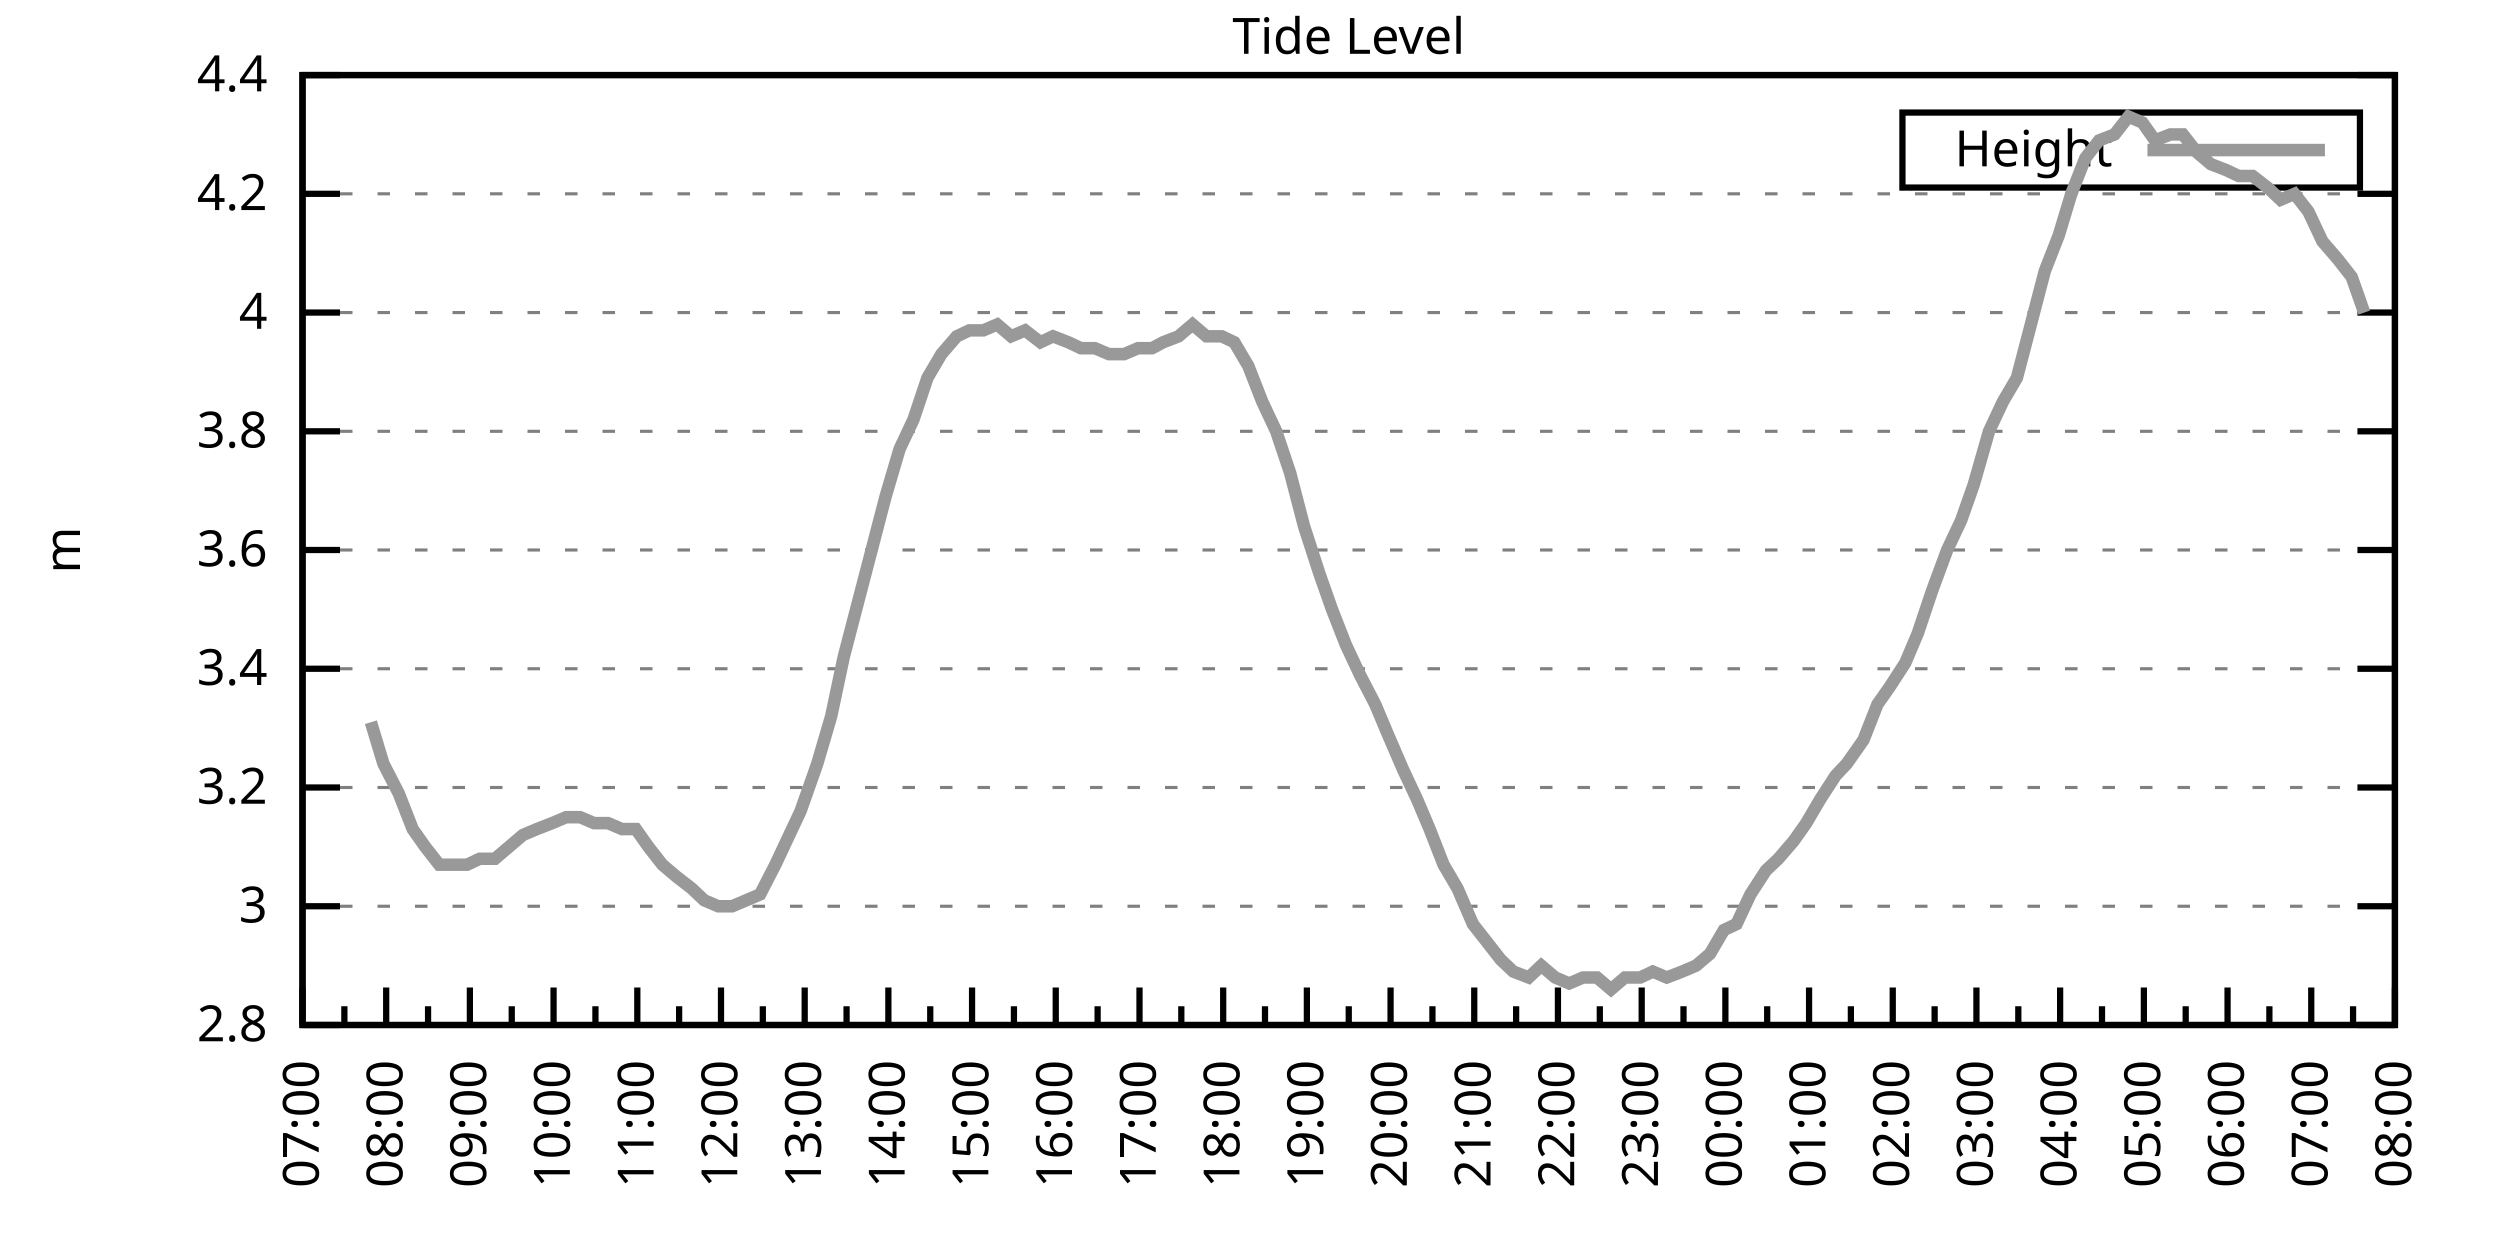
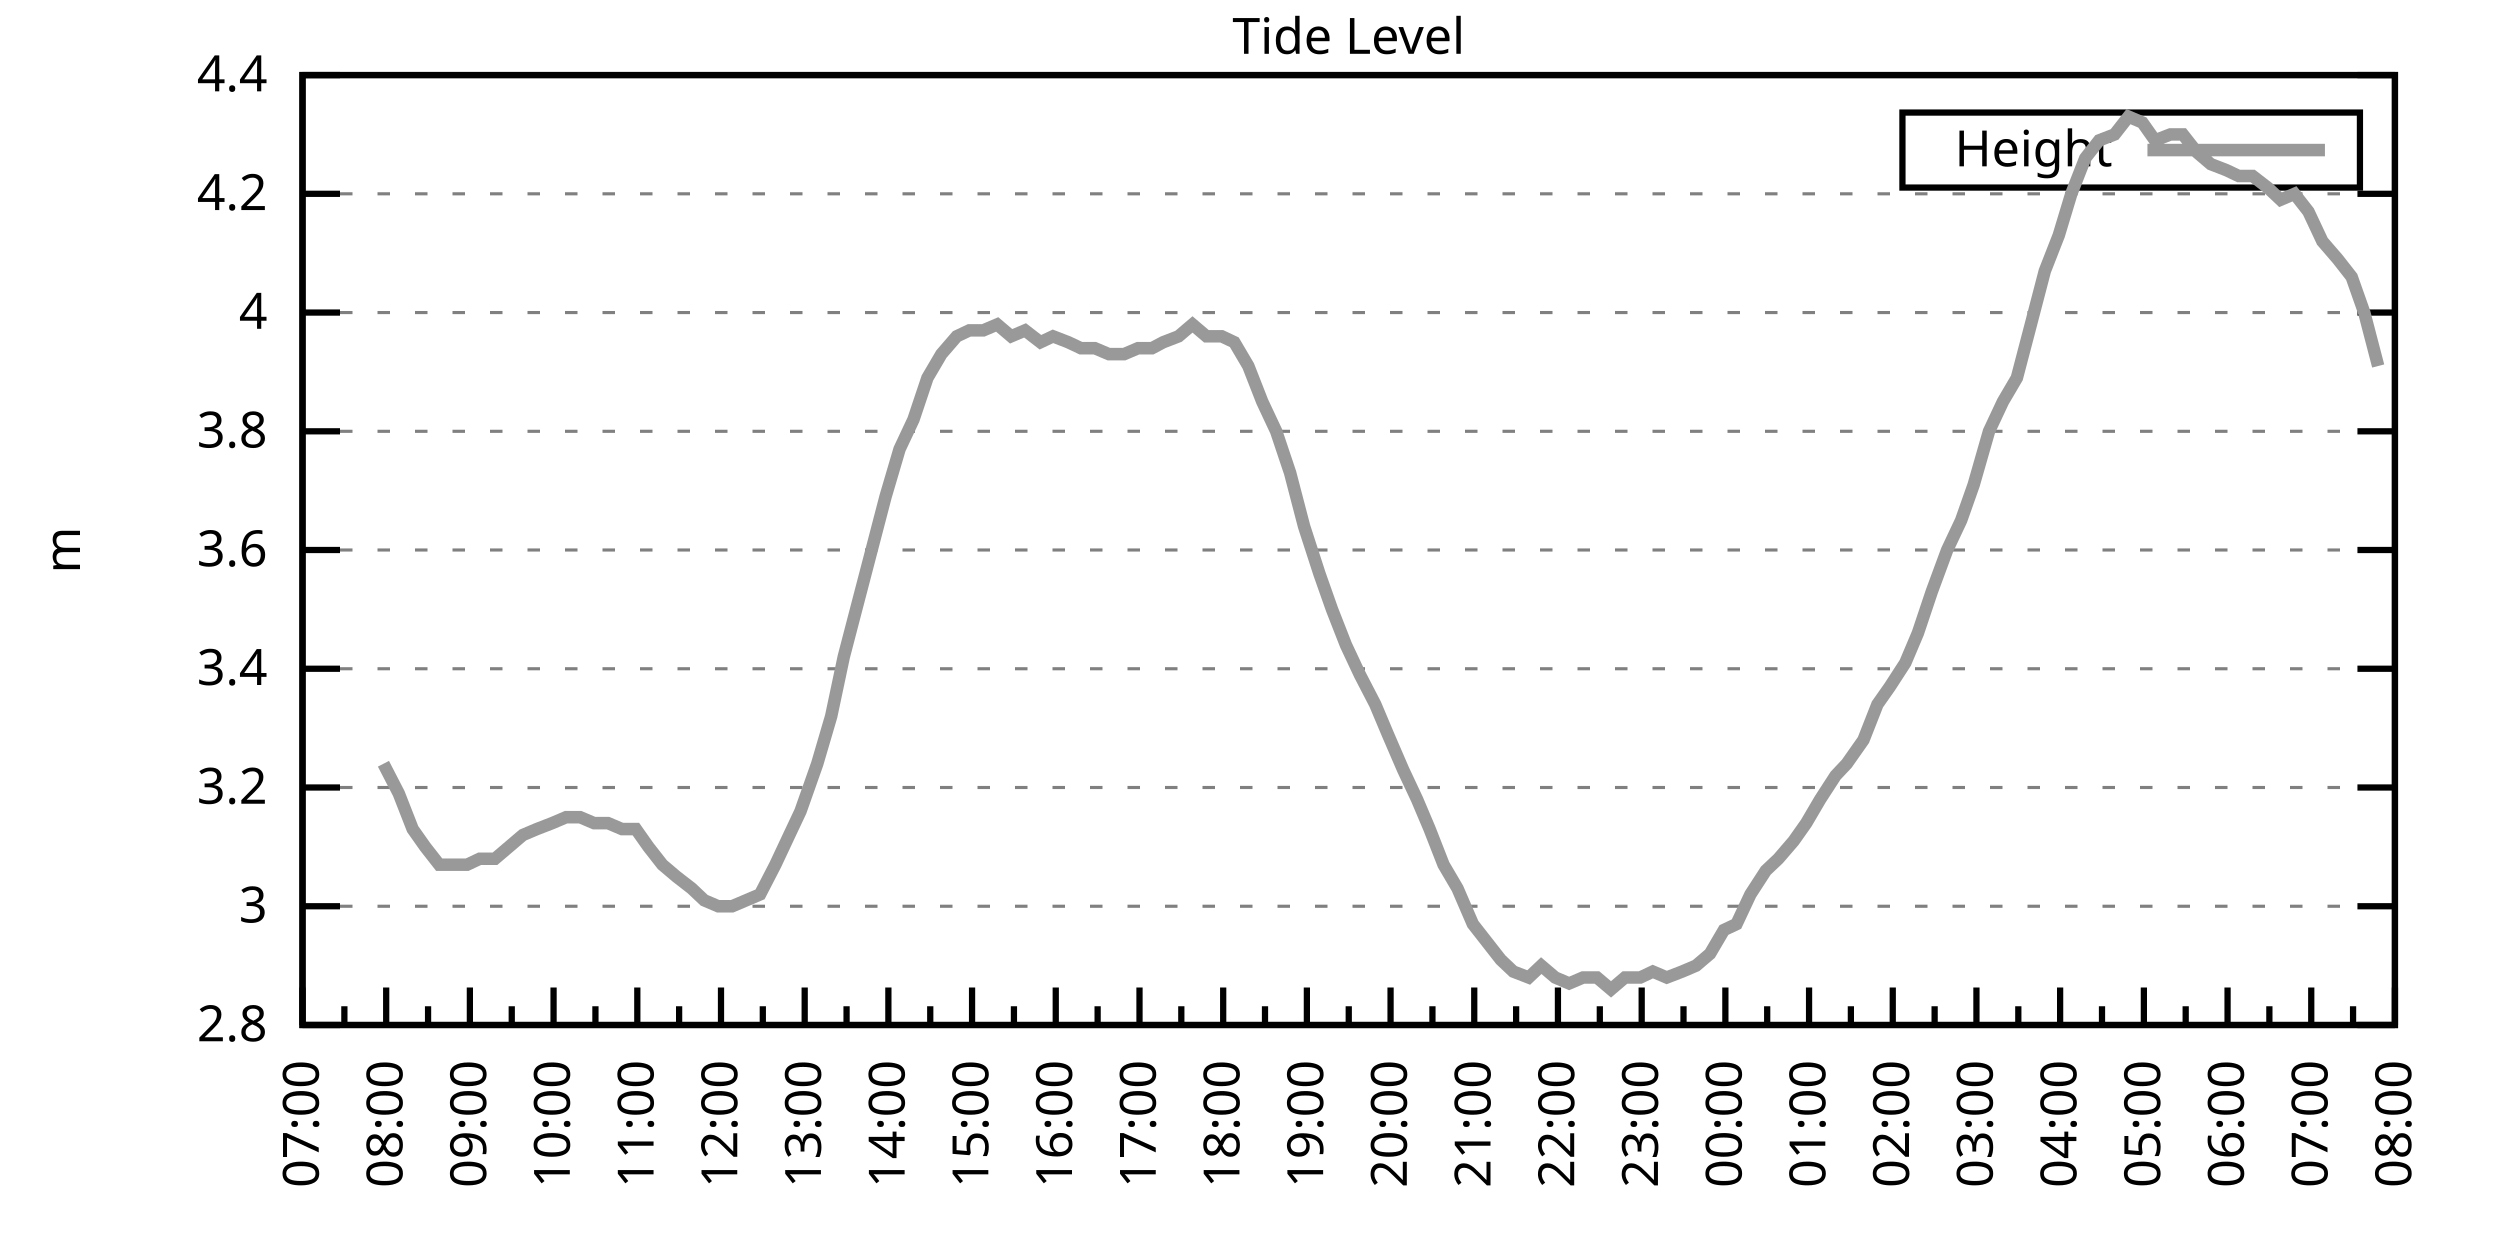
<svg xmlns="http://www.w3.org/2000/svg" xmlns:xlink="http://www.w3.org/1999/xlink" width="400" height="200" viewBox="0 0 400 200">
  <g id="gnuplot_canvas">
    <rect x="0" y="0" width="400" height="200" fill="none" />
    <defs>
      <circle id="gpDot" r="0.5" stroke-width="0.5" stroke="currentColor" />
      <path id="gpPt0" stroke-width="0.333" stroke="currentColor" d="M-1,0 h2 M0,-1 v2" />
      <path id="gpPt1" stroke-width="0.333" stroke="currentColor" d="M-1,-1 L1,1 M1,-1 L-1,1" />
      <path id="gpPt2" stroke-width="0.333" stroke="currentColor" d="M-1,0 L1,0 M0,-1 L0,1 M-1,-1 L1,1 M-1,1 L1,-1" />
      <rect id="gpPt3" stroke-width="0.333" stroke="currentColor" x="-1" y="-1" width="2" height="2" />
      <rect id="gpPt4" stroke-width="0.333" stroke="currentColor" fill="currentColor" x="-1" y="-1" width="2" height="2" />
      <circle id="gpPt5" stroke-width="0.333" stroke="currentColor" cx="0" cy="0" r="1" />
      <use xlink:href="#gpPt5" id="gpPt6" fill="currentColor" stroke="none" />
      <path id="gpPt7" stroke-width="0.333" stroke="currentColor" d="M0,-1.33 L-1.33,0.67 L1.33,0.67 z" />
      <use xlink:href="#gpPt7" id="gpPt8" fill="currentColor" stroke="none" />
      <use xlink:href="#gpPt7" id="gpPt9" stroke="currentColor" transform="rotate(180)" />
      <use xlink:href="#gpPt9" id="gpPt10" fill="currentColor" stroke="none" />
      <use xlink:href="#gpPt3" id="gpPt11" stroke="currentColor" transform="rotate(45)" />
      <use xlink:href="#gpPt11" id="gpPt12" fill="currentColor" stroke="none" />
      <path id="gpPt13" stroke-width="0.333" stroke="currentColor" d="M0,1.330 L1.265,0.411 L0.782,-1.067 L-0.782,-1.076 L-1.265,0.411 z" />
      <use xlink:href="#gpPt13" id="gpPt14" fill="currentColor" stroke="none" />
      <filter id="textbox" filterUnits="objectBoundingBox" x="0" y="0" height="1" width="1">
        <feFlood flood-color="white" flood-opacity="1" result="bgnd" />
        <feComposite in="SourceGraphic" in2="bgnd" operator="atop" />
      </filter>
      <filter id="greybox" filterUnits="objectBoundingBox" x="0" y="0" height="1" width="1">
        <feFlood flood-color="lightgrey" flood-opacity="1" result="grey" />
        <feComposite in="SourceGraphic" in2="grey" operator="atop" />
      </filter>
    </defs>
    <g fill="none" color="white" stroke="currentColor" stroke-width="1.00" stroke-linecap="butt" stroke-linejoin="miter">
</g>
    <g fill="none" color="black" stroke="currentColor" stroke-width="1.00" stroke-linecap="butt" stroke-linejoin="miter">
      <g stroke="none" shape-rendering="crispEdges">
        <polygon fill="rgb(255, 255, 255)" points="48.40,164.00 383.18,164.00 383.18,12.02 48.40,12.02 " />
      </g>
    </g>
    <g fill="none" color="black" stroke="currentColor" stroke-width="1.00" stroke-linecap="butt" stroke-linejoin="miter">
</g>
    <g fill="none" color="black" stroke="black" stroke-width="0.50" stroke-linecap="butt" stroke-linejoin="miter">
</g>
    <g fill="none" color="gray" stroke="currentColor" stroke-width="0.50" stroke-linecap="butt" stroke-linejoin="miter">
      <path stroke="gray" stroke-dasharray="2,4" class="gridline" d="M48.40,164.00 L383.19,164.00  " />
    </g>
    <g fill="none" color="gray" stroke="gray" stroke-width="1.00" stroke-linecap="butt" stroke-linejoin="miter">
</g>
    <g fill="none" color="black" stroke="currentColor" stroke-width="1.00" stroke-linecap="butt" stroke-linejoin="miter">
      <path stroke="black" d="M48.40,164.00 L54.40,164.00 M383.19,164.00 L377.19,164.00  " />
      <g transform="translate(42.80,166.60)" stroke="none" fill="black" font-family="Sans" font-size="8.00" text-anchor="end">
        <text>
          <tspan font-family="Sans"> 2.8</tspan>
        </text>
      </g>
    </g>
    <g fill="none" color="black" stroke="currentColor" stroke-width="1.00" stroke-linecap="butt" stroke-linejoin="miter">
</g>
    <g fill="none" color="black" stroke="black" stroke-width="0.50" stroke-linecap="butt" stroke-linejoin="miter">
</g>
    <g fill="none" color="gray" stroke="currentColor" stroke-width="0.50" stroke-linecap="butt" stroke-linejoin="miter">
      <path stroke="gray" stroke-dasharray="2,4" class="gridline" d="M48.40,145.00 L383.19,145.00  " />
    </g>
    <g fill="none" color="gray" stroke="gray" stroke-width="1.00" stroke-linecap="butt" stroke-linejoin="miter">
</g>
    <g fill="none" color="black" stroke="currentColor" stroke-width="1.00" stroke-linecap="butt" stroke-linejoin="miter">
      <path stroke="black" d="M48.40,145.00 L54.40,145.00 M383.19,145.00 L377.19,145.00  " />
      <g transform="translate(42.80,147.60)" stroke="none" fill="black" font-family="Sans" font-size="8.00" text-anchor="end">
        <text>
          <tspan font-family="Sans"> 3</tspan>
        </text>
      </g>
    </g>
    <g fill="none" color="black" stroke="currentColor" stroke-width="1.00" stroke-linecap="butt" stroke-linejoin="miter">
</g>
    <g fill="none" color="black" stroke="black" stroke-width="0.50" stroke-linecap="butt" stroke-linejoin="miter">
</g>
    <g fill="none" color="gray" stroke="currentColor" stroke-width="0.50" stroke-linecap="butt" stroke-linejoin="miter">
      <path stroke="gray" stroke-dasharray="2,4" class="gridline" d="M48.40,126.00 L383.19,126.00  " />
    </g>
    <g fill="none" color="gray" stroke="gray" stroke-width="1.00" stroke-linecap="butt" stroke-linejoin="miter">
</g>
    <g fill="none" color="black" stroke="currentColor" stroke-width="1.00" stroke-linecap="butt" stroke-linejoin="miter">
      <path stroke="black" d="M48.40,126.00 L54.40,126.00 M383.19,126.00 L377.19,126.00  " />
      <g transform="translate(42.80,128.60)" stroke="none" fill="black" font-family="Sans" font-size="8.00" text-anchor="end">
        <text>
          <tspan font-family="Sans"> 3.2</tspan>
        </text>
      </g>
    </g>
    <g fill="none" color="black" stroke="currentColor" stroke-width="1.00" stroke-linecap="butt" stroke-linejoin="miter">
</g>
    <g fill="none" color="black" stroke="black" stroke-width="0.50" stroke-linecap="butt" stroke-linejoin="miter">
</g>
    <g fill="none" color="gray" stroke="currentColor" stroke-width="0.50" stroke-linecap="butt" stroke-linejoin="miter">
      <path stroke="gray" stroke-dasharray="2,4" class="gridline" d="M48.40,107.00 L383.19,107.00  " />
    </g>
    <g fill="none" color="gray" stroke="gray" stroke-width="1.00" stroke-linecap="butt" stroke-linejoin="miter">
</g>
    <g fill="none" color="black" stroke="currentColor" stroke-width="1.00" stroke-linecap="butt" stroke-linejoin="miter">
      <path stroke="black" d="M48.40,107.00 L54.40,107.00 M383.19,107.00 L377.19,107.00  " />
      <g transform="translate(42.80,109.60)" stroke="none" fill="black" font-family="Sans" font-size="8.00" text-anchor="end">
        <text>
          <tspan font-family="Sans"> 3.4</tspan>
        </text>
      </g>
    </g>
    <g fill="none" color="black" stroke="currentColor" stroke-width="1.00" stroke-linecap="butt" stroke-linejoin="miter">
</g>
    <g fill="none" color="black" stroke="black" stroke-width="0.50" stroke-linecap="butt" stroke-linejoin="miter">
</g>
    <g fill="none" color="gray" stroke="currentColor" stroke-width="0.50" stroke-linecap="butt" stroke-linejoin="miter">
      <path stroke="gray" stroke-dasharray="2,4" class="gridline" d="M48.40,88.00 L383.19,88.00  " />
    </g>
    <g fill="none" color="gray" stroke="gray" stroke-width="1.00" stroke-linecap="butt" stroke-linejoin="miter">
</g>
    <g fill="none" color="black" stroke="currentColor" stroke-width="1.00" stroke-linecap="butt" stroke-linejoin="miter">
      <path stroke="black" d="M48.40,88.00 L54.40,88.00 M383.19,88.00 L377.19,88.00  " />
      <g transform="translate(42.80,90.60)" stroke="none" fill="black" font-family="Sans" font-size="8.00" text-anchor="end">
        <text>
          <tspan font-family="Sans"> 3.6</tspan>
        </text>
      </g>
    </g>
    <g fill="none" color="black" stroke="currentColor" stroke-width="1.00" stroke-linecap="butt" stroke-linejoin="miter">
</g>
    <g fill="none" color="black" stroke="black" stroke-width="0.50" stroke-linecap="butt" stroke-linejoin="miter">
</g>
    <g fill="none" color="gray" stroke="currentColor" stroke-width="0.50" stroke-linecap="butt" stroke-linejoin="miter">
      <path stroke="gray" stroke-dasharray="2,4" class="gridline" d="M48.40,69.01 L383.19,69.01  " />
    </g>
    <g fill="none" color="gray" stroke="gray" stroke-width="1.00" stroke-linecap="butt" stroke-linejoin="miter">
</g>
    <g fill="none" color="black" stroke="currentColor" stroke-width="1.00" stroke-linecap="butt" stroke-linejoin="miter">
      <path stroke="black" d="M48.40,69.01 L54.40,69.01 M383.19,69.01 L377.19,69.01  " />
      <g transform="translate(42.80,71.61)" stroke="none" fill="black" font-family="Sans" font-size="8.00" text-anchor="end">
        <text>
          <tspan font-family="Sans"> 3.8</tspan>
        </text>
      </g>
    </g>
    <g fill="none" color="black" stroke="currentColor" stroke-width="1.00" stroke-linecap="butt" stroke-linejoin="miter">
</g>
    <g fill="none" color="black" stroke="black" stroke-width="0.50" stroke-linecap="butt" stroke-linejoin="miter">
</g>
    <g fill="none" color="gray" stroke="currentColor" stroke-width="0.50" stroke-linecap="butt" stroke-linejoin="miter">
      <path stroke="gray" stroke-dasharray="2,4" class="gridline" d="M48.40,50.01 L383.19,50.01  " />
    </g>
    <g fill="none" color="gray" stroke="gray" stroke-width="1.00" stroke-linecap="butt" stroke-linejoin="miter">
</g>
    <g fill="none" color="black" stroke="currentColor" stroke-width="1.00" stroke-linecap="butt" stroke-linejoin="miter">
      <path stroke="black" d="M48.40,50.01 L54.40,50.01 M383.19,50.01 L377.19,50.01  " />
      <g transform="translate(42.80,52.61)" stroke="none" fill="black" font-family="Sans" font-size="8.00" text-anchor="end">
        <text>
          <tspan font-family="Sans"> 4</tspan>
        </text>
      </g>
    </g>
    <g fill="none" color="black" stroke="currentColor" stroke-width="1.00" stroke-linecap="butt" stroke-linejoin="miter">
</g>
    <g fill="none" color="black" stroke="black" stroke-width="0.50" stroke-linecap="butt" stroke-linejoin="miter">
</g>
    <g fill="none" color="gray" stroke="currentColor" stroke-width="0.50" stroke-linecap="butt" stroke-linejoin="miter">
      <path stroke="gray" stroke-dasharray="2,4" class="gridline" d="M48.40,31.01 L383.19,31.01  " />
    </g>
    <g fill="none" color="gray" stroke="gray" stroke-width="1.00" stroke-linecap="butt" stroke-linejoin="miter">
</g>
    <g fill="none" color="black" stroke="currentColor" stroke-width="1.00" stroke-linecap="butt" stroke-linejoin="miter">
      <path stroke="black" d="M48.40,31.01 L54.40,31.01 M383.19,31.01 L377.19,31.01  " />
      <g transform="translate(42.80,33.61)" stroke="none" fill="black" font-family="Sans" font-size="8.00" text-anchor="end">
        <text>
          <tspan font-family="Sans"> 4.2</tspan>
        </text>
      </g>
    </g>
    <g fill="none" color="black" stroke="currentColor" stroke-width="1.00" stroke-linecap="butt" stroke-linejoin="miter">
</g>
    <g fill="none" color="black" stroke="black" stroke-width="0.50" stroke-linecap="butt" stroke-linejoin="miter">
</g>
    <g fill="none" color="gray" stroke="currentColor" stroke-width="0.50" stroke-linecap="butt" stroke-linejoin="miter">
      <path stroke="gray" stroke-dasharray="2,4" class="gridline" d="M48.40,12.01 L383.19,12.01  " />
    </g>
    <g fill="none" color="gray" stroke="gray" stroke-width="1.00" stroke-linecap="butt" stroke-linejoin="miter">
</g>
    <g fill="none" color="black" stroke="currentColor" stroke-width="1.00" stroke-linecap="butt" stroke-linejoin="miter">
      <path stroke="black" d="M48.40,12.01 L54.40,12.01 M383.19,12.01 L377.19,12.01  " />
      <g transform="translate(42.80,14.61)" stroke="none" fill="black" font-family="Sans" font-size="8.00" text-anchor="end">
        <text>
          <tspan font-family="Sans"> 4.4</tspan>
        </text>
      </g>
    </g>
    <g fill="none" color="black" stroke="currentColor" stroke-width="1.00" stroke-linecap="butt" stroke-linejoin="miter">
      <path stroke="black" d="M48.40,164.00 L48.40,158.00  " />
      <g transform="translate(51.00,169.60) rotate(270)" stroke="none" fill="black" font-family="Sans" font-size="8.00" text-anchor="end">
        <text>
          <tspan font-family="Sans">07:00</tspan>
        </text>
      </g>
    </g>
    <g fill="none" color="black" stroke="currentColor" stroke-width="1.00" stroke-linecap="butt" stroke-linejoin="miter">
      <path stroke="black" d="M55.10,164.00 L55.10,161.00 M61.79,164.00 L61.79,158.00  " />
      <g transform="translate(64.39,169.60) rotate(270)" stroke="none" fill="black" font-family="Sans" font-size="8.00" text-anchor="end">
        <text>
          <tspan font-family="Sans">08:00</tspan>
        </text>
      </g>
    </g>
    <g fill="none" color="black" stroke="currentColor" stroke-width="1.00" stroke-linecap="butt" stroke-linejoin="miter">
      <path stroke="black" d="M68.49,164.00 L68.49,161.00 M75.18,164.00 L75.18,158.00  " />
      <g transform="translate(77.78,169.60) rotate(270)" stroke="none" fill="black" font-family="Sans" font-size="8.00" text-anchor="end">
        <text>
          <tspan font-family="Sans">09:00</tspan>
        </text>
      </g>
    </g>
    <g fill="none" color="black" stroke="currentColor" stroke-width="1.00" stroke-linecap="butt" stroke-linejoin="miter">
      <path stroke="black" d="M81.88,164.00 L81.88,161.00 M88.57,164.00 L88.57,158.00  " />
      <g transform="translate(91.17,169.60) rotate(270)" stroke="none" fill="black" font-family="Sans" font-size="8.00" text-anchor="end">
        <text>
          <tspan font-family="Sans">10:00</tspan>
        </text>
      </g>
    </g>
    <g fill="none" color="black" stroke="currentColor" stroke-width="1.00" stroke-linecap="butt" stroke-linejoin="miter">
      <path stroke="black" d="M95.27,164.00 L95.27,161.00 M101.97,164.00 L101.97,158.00  " />
      <g transform="translate(104.57,169.60) rotate(270)" stroke="none" fill="black" font-family="Sans" font-size="8.00" text-anchor="end">
        <text>
          <tspan font-family="Sans">11:00</tspan>
        </text>
      </g>
    </g>
    <g fill="none" color="black" stroke="currentColor" stroke-width="1.00" stroke-linecap="butt" stroke-linejoin="miter">
      <path stroke="black" d="M108.66,164.00 L108.66,161.00 M115.36,164.00 L115.36,158.00  " />
      <g transform="translate(117.96,169.60) rotate(270)" stroke="none" fill="black" font-family="Sans" font-size="8.00" text-anchor="end">
        <text>
          <tspan font-family="Sans">12:00</tspan>
        </text>
      </g>
    </g>
    <g fill="none" color="black" stroke="currentColor" stroke-width="1.00" stroke-linecap="butt" stroke-linejoin="miter">
      <path stroke="black" d="M122.05,164.00 L122.05,161.00 M128.75,164.00 L128.75,158.00  " />
      <g transform="translate(131.35,169.60) rotate(270)" stroke="none" fill="black" font-family="Sans" font-size="8.00" text-anchor="end">
        <text>
          <tspan font-family="Sans">13:00</tspan>
        </text>
      </g>
    </g>
    <g fill="none" color="black" stroke="currentColor" stroke-width="1.00" stroke-linecap="butt" stroke-linejoin="miter">
      <path stroke="black" d="M135.45,164.00 L135.45,161.00 M142.14,164.00 L142.14,158.00  " />
      <g transform="translate(144.74,169.60) rotate(270)" stroke="none" fill="black" font-family="Sans" font-size="8.00" text-anchor="end">
        <text>
          <tspan font-family="Sans">14:00</tspan>
        </text>
      </g>
    </g>
    <g fill="none" color="black" stroke="currentColor" stroke-width="1.00" stroke-linecap="butt" stroke-linejoin="miter">
      <path stroke="black" d="M148.84,164.00 L148.84,161.00 M155.53,164.00 L155.53,158.00  " />
      <g transform="translate(158.13,169.60) rotate(270)" stroke="none" fill="black" font-family="Sans" font-size="8.00" text-anchor="end">
        <text>
          <tspan font-family="Sans">15:00</tspan>
        </text>
      </g>
    </g>
    <g fill="none" color="black" stroke="currentColor" stroke-width="1.00" stroke-linecap="butt" stroke-linejoin="miter">
      <path stroke="black" d="M162.23,164.00 L162.23,161.00 M168.92,164.00 L168.92,158.00  " />
      <g transform="translate(171.52,169.60) rotate(270)" stroke="none" fill="black" font-family="Sans" font-size="8.00" text-anchor="end">
        <text>
          <tspan font-family="Sans">16:00</tspan>
        </text>
      </g>
    </g>
    <g fill="none" color="black" stroke="currentColor" stroke-width="1.00" stroke-linecap="butt" stroke-linejoin="miter">
      <path stroke="black" d="M175.62,164.00 L175.62,161.00 M182.32,164.00 L182.32,158.00  " />
      <g transform="translate(184.92,169.60) rotate(270)" stroke="none" fill="black" font-family="Sans" font-size="8.00" text-anchor="end">
        <text>
          <tspan font-family="Sans">17:00</tspan>
        </text>
      </g>
    </g>
    <g fill="none" color="black" stroke="currentColor" stroke-width="1.00" stroke-linecap="butt" stroke-linejoin="miter">
      <path stroke="black" d="M189.01,164.00 L189.01,161.00 M195.71,164.00 L195.71,158.00  " />
      <g transform="translate(198.31,169.60) rotate(270)" stroke="none" fill="black" font-family="Sans" font-size="8.00" text-anchor="end">
        <text>
          <tspan font-family="Sans">18:00</tspan>
        </text>
      </g>
    </g>
    <g fill="none" color="black" stroke="currentColor" stroke-width="1.00" stroke-linecap="butt" stroke-linejoin="miter">
      <path stroke="black" d="M202.40,164.00 L202.40,161.00 M209.10,164.00 L209.10,158.00  " />
      <g transform="translate(211.70,169.60) rotate(270)" stroke="none" fill="black" font-family="Sans" font-size="8.00" text-anchor="end">
        <text>
          <tspan font-family="Sans">19:00</tspan>
        </text>
      </g>
    </g>
    <g fill="none" color="black" stroke="currentColor" stroke-width="1.00" stroke-linecap="butt" stroke-linejoin="miter">
      <path stroke="black" d="M215.80,164.00 L215.80,161.00 M222.49,164.00 L222.49,158.00  " />
      <g transform="translate(225.09,169.60) rotate(270)" stroke="none" fill="black" font-family="Sans" font-size="8.00" text-anchor="end">
        <text>
          <tspan font-family="Sans">20:00</tspan>
        </text>
      </g>
    </g>
    <g fill="none" color="black" stroke="currentColor" stroke-width="1.00" stroke-linecap="butt" stroke-linejoin="miter">
      <path stroke="black" d="M229.19,164.00 L229.19,161.00 M235.88,164.00 L235.88,158.00  " />
      <g transform="translate(238.48,169.60) rotate(270)" stroke="none" fill="black" font-family="Sans" font-size="8.00" text-anchor="end">
        <text>
          <tspan font-family="Sans">21:00</tspan>
        </text>
      </g>
    </g>
    <g fill="none" color="black" stroke="currentColor" stroke-width="1.00" stroke-linecap="butt" stroke-linejoin="miter">
      <path stroke="black" d="M242.58,164.00 L242.58,161.00 M249.27,164.00 L249.27,158.00  " />
      <g transform="translate(251.87,169.60) rotate(270)" stroke="none" fill="black" font-family="Sans" font-size="8.00" text-anchor="end">
        <text>
          <tspan font-family="Sans">22:00</tspan>
        </text>
      </g>
    </g>
    <g fill="none" color="black" stroke="currentColor" stroke-width="1.00" stroke-linecap="butt" stroke-linejoin="miter">
      <path stroke="black" d="M255.97,164.00 L255.97,161.00 M262.67,164.00 L262.67,158.00  " />
      <g transform="translate(265.27,169.60) rotate(270)" stroke="none" fill="black" font-family="Sans" font-size="8.00" text-anchor="end">
        <text>
          <tspan font-family="Sans">23:00</tspan>
        </text>
      </g>
    </g>
    <g fill="none" color="black" stroke="currentColor" stroke-width="1.00" stroke-linecap="butt" stroke-linejoin="miter">
      <path stroke="black" d="M269.36,164.00 L269.36,161.00 M276.06,164.00 L276.06,158.00  " />
      <g transform="translate(278.66,169.60) rotate(270)" stroke="none" fill="black" font-family="Sans" font-size="8.00" text-anchor="end">
        <text>
          <tspan font-family="Sans">00:00</tspan>
        </text>
      </g>
    </g>
    <g fill="none" color="black" stroke="currentColor" stroke-width="1.00" stroke-linecap="butt" stroke-linejoin="miter">
      <path stroke="black" d="M282.75,164.00 L282.75,161.00 M289.45,164.00 L289.45,158.00  " />
      <g transform="translate(292.05,169.60) rotate(270)" stroke="none" fill="black" font-family="Sans" font-size="8.00" text-anchor="end">
        <text>
          <tspan font-family="Sans">01:00</tspan>
        </text>
      </g>
    </g>
    <g fill="none" color="black" stroke="currentColor" stroke-width="1.00" stroke-linecap="butt" stroke-linejoin="miter">
      <path stroke="black" d="M296.14,164.00 L296.14,161.00 M302.84,164.00 L302.84,158.00  " />
      <g transform="translate(305.44,169.60) rotate(270)" stroke="none" fill="black" font-family="Sans" font-size="8.00" text-anchor="end">
        <text>
          <tspan font-family="Sans">02:00</tspan>
        </text>
      </g>
    </g>
    <g fill="none" color="black" stroke="currentColor" stroke-width="1.00" stroke-linecap="butt" stroke-linejoin="miter">
      <path stroke="black" d="M309.54,164.00 L309.54,161.00 M316.23,164.00 L316.23,158.00  " />
      <g transform="translate(318.83,169.60) rotate(270)" stroke="none" fill="black" font-family="Sans" font-size="8.00" text-anchor="end">
        <text>
          <tspan font-family="Sans">03:00</tspan>
        </text>
      </g>
    </g>
    <g fill="none" color="black" stroke="currentColor" stroke-width="1.00" stroke-linecap="butt" stroke-linejoin="miter">
      <path stroke="black" d="M322.93,164.00 L322.93,161.00 M329.62,164.00 L329.62,158.00  " />
      <g transform="translate(332.22,169.60) rotate(270)" stroke="none" fill="black" font-family="Sans" font-size="8.00" text-anchor="end">
        <text>
          <tspan font-family="Sans">04:00</tspan>
        </text>
      </g>
    </g>
    <g fill="none" color="black" stroke="currentColor" stroke-width="1.00" stroke-linecap="butt" stroke-linejoin="miter">
      <path stroke="black" d="M336.32,164.00 L336.32,161.00 M343.02,164.00 L343.02,158.00  " />
      <g transform="translate(345.62,169.60) rotate(270)" stroke="none" fill="black" font-family="Sans" font-size="8.00" text-anchor="end">
        <text>
          <tspan font-family="Sans">05:00</tspan>
        </text>
      </g>
    </g>
    <g fill="none" color="black" stroke="currentColor" stroke-width="1.00" stroke-linecap="butt" stroke-linejoin="miter">
      <path stroke="black" d="M349.71,164.00 L349.71,161.00 M356.41,164.00 L356.41,158.00  " />
      <g transform="translate(359.01,169.60) rotate(270)" stroke="none" fill="black" font-family="Sans" font-size="8.00" text-anchor="end">
        <text>
          <tspan font-family="Sans">06:00</tspan>
        </text>
      </g>
    </g>
    <g fill="none" color="black" stroke="currentColor" stroke-width="1.00" stroke-linecap="butt" stroke-linejoin="miter">
      <path stroke="black" d="M363.10,164.00 L363.10,161.00 M369.80,164.00 L369.80,158.00  " />
      <g transform="translate(372.40,169.60) rotate(270)" stroke="none" fill="black" font-family="Sans" font-size="8.00" text-anchor="end">
        <text>
          <tspan font-family="Sans">07:00</tspan>
        </text>
      </g>
    </g>
    <g fill="none" color="black" stroke="currentColor" stroke-width="1.00" stroke-linecap="butt" stroke-linejoin="miter">
      <path stroke="black" d="M376.49,164.00 L376.49,161.00 M383.19,164.00 L383.19,158.00  " />
      <g transform="translate(385.79,169.60) rotate(270)" stroke="none" fill="black" font-family="Sans" font-size="8.00" text-anchor="end">
        <text>
          <tspan font-family="Sans">08:00</tspan>
        </text>
      </g>
    </g>
    <g fill="none" color="black" stroke="currentColor" stroke-width="1.00" stroke-linecap="butt" stroke-linejoin="miter">
</g>
    <g fill="none" color="black" stroke="currentColor" stroke-width="1.00" stroke-linecap="butt" stroke-linejoin="miter">
      <path stroke="black" d="M48.40,12.01 L48.40,164.00 L383.19,164.00 L383.19,12.01 L48.40,12.01 Z  " />
    </g>
    <g fill="none" color="black" stroke="currentColor" stroke-width="1.00" stroke-linecap="butt" stroke-linejoin="miter">
      <g transform="translate(12.80,88.01) rotate(270)" stroke="none" fill="black" font-family="Sans" font-size="8.00" text-anchor="middle">
        <text>
          <tspan font-family="Sans">m</tspan>
        </text>
      </g>
    </g>
    <g fill="none" color="black" stroke="currentColor" stroke-width="1.00" stroke-linecap="butt" stroke-linejoin="miter">
</g>
    <g fill="none" color="black" stroke="currentColor" stroke-width="1.00" stroke-linecap="butt" stroke-linejoin="miter">
      <path stroke="black" d="M304.39,30.01 L304.39,18.01 L377.59,18.01 L377.59,30.01 L304.39,30.01 Z  " />
    </g>
    <g id="Tide_level_plot_1">
      <g fill="none" color="white" stroke="black" stroke-width="2.00" stroke-linecap="butt" stroke-linejoin="miter">
</g>
      <g fill="none" color="black" stroke="currentColor" stroke-width="2.00" stroke-linecap="butt" stroke-linejoin="miter">
        <g transform="translate(337.99,26.61)" stroke="none" fill="black" font-family="Sans" font-size="8.00" text-anchor="end">
          <text>
            <tspan font-family="Sans">Height</tspan>
          </text>
        </g>
      </g>
      <g fill="none" color="black" stroke="currentColor" stroke-width="2.00" stroke-linecap="butt" stroke-linejoin="miter">
-         <path stroke="rgb(153, 153, 153)" d="M343.59,24.01 L371.99,24.01 M59.34,115.55 L61.35,122.20 L63.80,126.95 L66.03,132.65 L68.04,135.50 L70.27,138.35   L72.50,138.35 L74.74,138.35 L76.75,137.40 L79.20,137.40 L81.43,135.50 L83.66,133.60 L85.90,132.65 L88.35,131.70   L90.58,130.75 L92.82,130.75 L95.05,131.70 L97.28,131.70 L99.51,132.65 L101.74,132.65 L103.75,135.50 L105.98,138.35   L108.22,140.25 L110.67,142.15 L112.68,144.05 L114.91,145.00 L117.14,145.00 L119.38,144.05 L121.61,143.10 L124.06,138.35   L126.29,133.60 L128.08,129.80 L130.76,122.20 L132.99,114.60 L135.00,105.10 L137.23,96.55 L139.46,88.01 L141.69,79.46   L143.93,71.86 L146.16,67.11 L148.39,60.46 L150.62,56.66 L153.08,53.81 L155.09,52.86 L157.32,52.86 L159.55,51.91   L161.78,53.81 L164.01,52.86 L166.47,54.76 L168.48,53.81 L170.93,54.76 L172.94,55.71 L175.17,55.71 L177.41,56.66   L179.86,56.66 L182.09,55.71 L184.32,55.71 L186.11,54.76 L188.57,53.81 L190.80,51.91 L193.03,53.81 L195.48,53.81   L197.49,54.76 L199.73,58.56 L201.96,64.26 L204.19,69.01 L206.42,75.66 L208.65,84.21 L211.11,91.80 L213.12,97.50   L215.35,103.20 L217.58,107.95 L220.04,112.70 L222.04,117.45 L224.50,123.15 L226.73,127.90 L228.74,132.65 L230.97,138.35   L233.20,142.15 L235.66,147.85 L237.89,150.70 L240.12,153.55 L242.13,155.45 L244.59,156.40 L246.60,154.50 L248.83,156.40   L251.06,157.35 L253.29,156.40 L255.52,156.40 L257.76,158.30 L259.99,156.40 L262.44,156.40 L264.45,155.45 L266.68,156.40   L269.14,155.45 L271.37,154.50 L273.60,152.60 L275.83,148.80 L277.84,147.85 L280.07,143.10 L282.53,139.30 L284.54,137.40   L286.99,134.55 L289.00,131.70 L291.23,127.90 L293.69,124.10 L295.48,122.20 L298.15,118.40 L300.39,112.70 L302.39,109.85   L304.85,106.05 L306.86,101.30 L309.09,94.65 L311.54,88.01 L313.78,83.26 L315.79,77.56 L318.24,69.01 L320.47,64.26   L322.70,60.46 L324.94,51.91 L327.17,43.36 L329.40,37.66 L331.41,31.01 L333.64,25.31 L335.87,22.46 L338.33,21.51   L340.56,18.66 L342.79,19.61 L344.80,22.46 L347.26,21.51 L349.26,21.51 L351.50,24.36 L353.73,26.26 L356.18,27.21   L358.19,28.16 L360.42,28.16 L362.88,30.06 L364.89,31.96 L367.12,31.01 L369.35,33.86 L371.58,38.61 L374.04,41.46   L376.27,44.31 L378.28,50.01  " />
+         <path stroke="rgb(153, 153, 153)" d="M343.59,24.01 L371.99,24.01 M61.35,122.20 L63.80,126.95 L66.03,132.65 L68.04,135.50 L70.27,138.35 L72.50,138.35   L74.74,138.35 L76.75,137.40 L79.20,137.40 L81.43,135.50 L83.66,133.60 L85.90,132.65 L88.35,131.70 L90.58,130.75   L92.82,130.75 L95.05,131.70 L97.28,131.70 L99.51,132.65 L101.74,132.65 L103.75,135.50 L105.98,138.35 L108.22,140.25   L110.67,142.15 L112.68,144.05 L114.91,145.00 L117.14,145.00 L119.38,144.05 L121.61,143.10 L124.06,138.35 L126.29,133.60   L128.08,129.80 L130.76,122.20 L132.99,114.60 L135.00,105.10 L137.23,96.55 L139.46,88.01 L141.69,79.46 L143.93,71.86   L146.16,67.11 L148.39,60.46 L150.62,56.66 L153.08,53.81 L155.09,52.86 L157.32,52.86 L159.55,51.91 L161.78,53.81   L164.01,52.86 L166.47,54.76 L168.48,53.81 L170.93,54.76 L172.94,55.71 L175.17,55.71 L177.41,56.66 L179.86,56.66   L182.09,55.71 L184.32,55.71 L186.11,54.76 L188.57,53.81 L190.80,51.91 L193.03,53.81 L195.48,53.81 L197.49,54.76   L199.73,58.56 L201.96,64.26 L204.19,69.01 L206.42,75.66 L208.65,84.21 L211.11,91.80 L213.12,97.50 L215.35,103.20   L217.58,107.95 L220.04,112.70 L222.04,117.45 L224.50,123.15 L226.73,127.90 L228.74,132.65 L230.97,138.35 L233.20,142.15   L235.66,147.85 L237.89,150.70 L240.12,153.55 L242.13,155.45 L244.59,156.40 L246.60,154.50 L248.83,156.40 L251.06,157.35   L253.29,156.40 L255.52,156.40 L257.76,158.30 L259.99,156.40 L262.44,156.40 L264.45,155.45 L266.68,156.40 L269.14,155.45   L271.37,154.50 L273.60,152.60 L275.83,148.80 L277.84,147.85 L280.07,143.10 L282.53,139.30 L284.54,137.40 L286.99,134.55   L289.00,131.70 L291.23,127.90 L293.69,124.10 L295.48,122.20 L298.15,118.40 L300.39,112.70 L302.39,109.85 L304.85,106.05   L306.86,101.30 L309.09,94.65 L311.54,88.01 L313.78,83.26 L315.79,77.56 L318.24,69.01 L320.47,64.26 L322.70,60.46   L324.94,51.91 L327.17,43.36 L329.40,37.66 L331.41,31.01 L333.64,25.31 L335.87,22.46 L338.33,21.51 L340.56,18.66   L342.79,19.61 L344.80,22.46 L347.26,21.51 L349.26,21.51 L351.50,24.36 L353.73,26.26 L356.18,27.21 L358.19,28.16   L360.42,28.16 L362.88,30.06 L364.89,31.96 L367.12,31.01 L369.35,33.86 L371.58,38.61 L374.04,41.46 L376.27,44.31   L378.28,50.01 L380.51,58.56  " />
      </g>
    </g>
    <g fill="none" color="black" stroke="currentColor" stroke-width="2.00" stroke-linecap="butt" stroke-linejoin="miter">
</g>
    <g fill="none" color="black" stroke="black" stroke-width="1.00" stroke-linecap="butt" stroke-linejoin="miter">
</g>
    <g fill="none" color="black" stroke="currentColor" stroke-width="1.00" stroke-linecap="butt" stroke-linejoin="miter">
      <path stroke="black" d="M48.40,12.01 L48.40,164.00 L383.19,164.00 L383.19,12.01 L48.40,12.01 Z  " />
    </g>
    <g fill="none" color="black" stroke="currentColor" stroke-width="1.00" stroke-linecap="butt" stroke-linejoin="miter">
      <g transform="translate(215.79,8.61)" stroke="none" fill="black" font-family="Sans" font-size="8.00" text-anchor="middle">
        <text>
          <tspan font-family="Sans">Tide Level</tspan>
        </text>
      </g>
    </g>
    <g fill="none" color="black" stroke="currentColor" stroke-width="1.00" stroke-linecap="butt" stroke-linejoin="miter">
</g>
  </g>
</svg>
